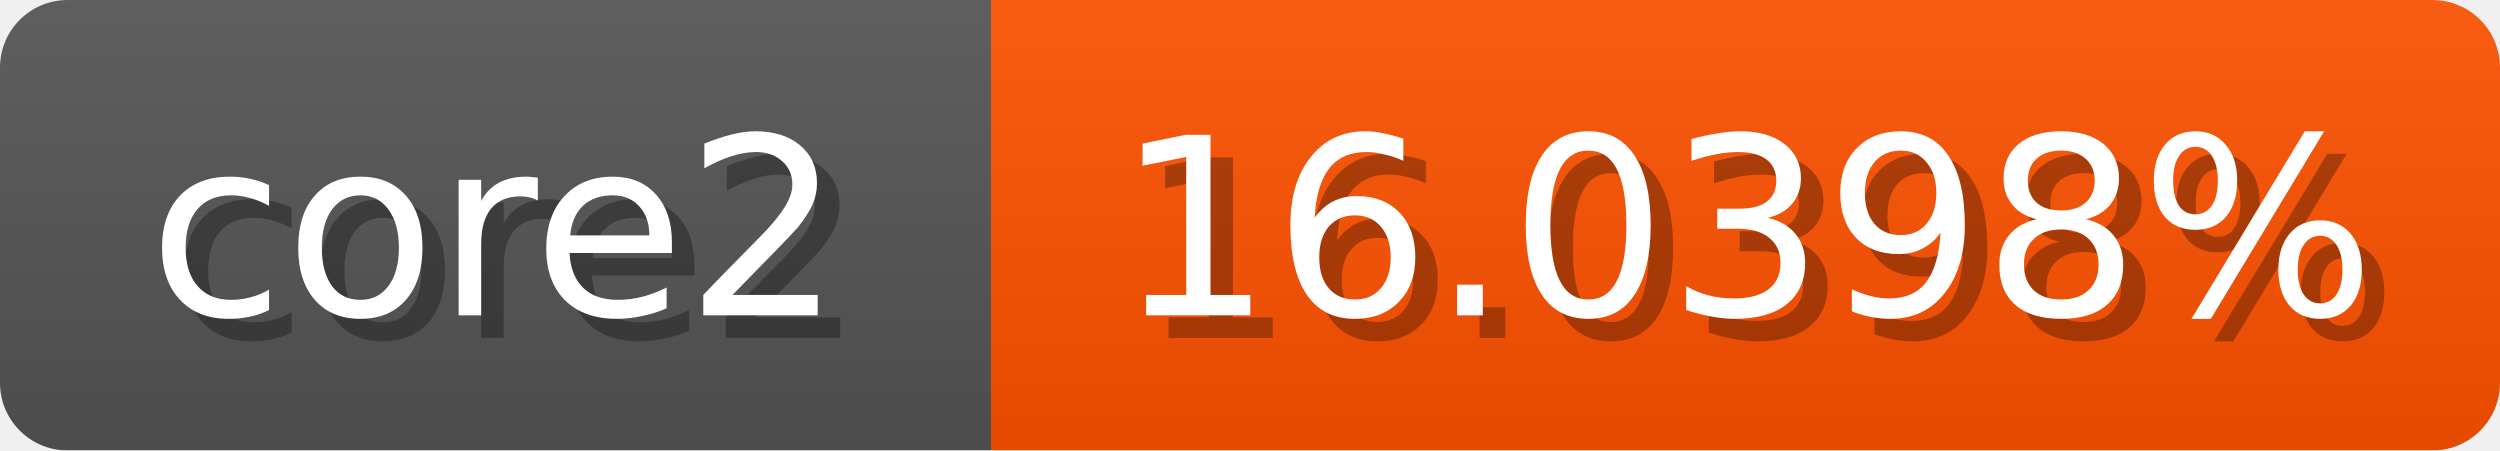
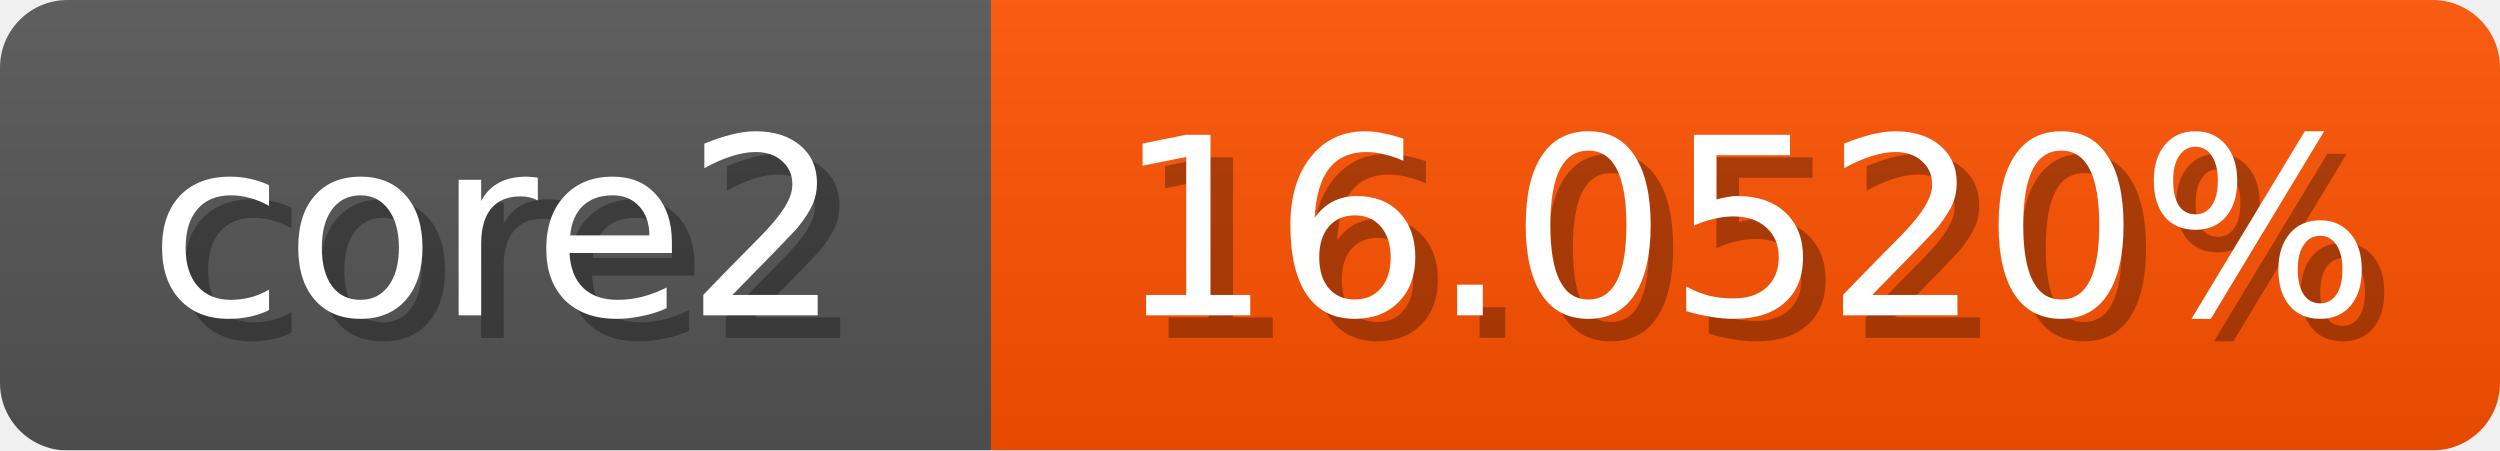
<svg xmlns="http://www.w3.org/2000/svg" width="111" height="20">
  <linearGradient id="b" x2="0" y2="100%">
    <stop offset="0" stop-color="#bbb" stop-opacity=".1" />
    <stop offset="1" stop-opacity=".1" />
  </linearGradient>
  <mask id="anybadge_1">
    <rect width="111" height="20" rx="3" fill="#fff" />
  </mask>
  <g mask="url(#anybadge_1)">
    <path fill="#555" d="M0 0h44v20H0z" />
    <path fill="#ff5200" d="M44 0h67v20H44z" />
    <path fill="url(#b)" d="M0 0h111v20H0z" />
  </g>
  <g fill="#fff" text-anchor="middle" font-family="DejaVu Sans,Verdana,Geneva,sans-serif" font-size="11">
    <text x="23.0" y="15" fill="#010101" fill-opacity=".3">core2</text>
    <text x="22.0" y="14">core2</text>
  </g>
  <g fill="#fff" text-anchor="middle" font-family="DejaVu Sans,Verdana,Geneva,sans-serif" font-size="11">
-     <text x="78.5" y="15" fill="#010101" fill-opacity=".3">16.0398%</text>
-     <text x="77.5" y="14">16.0398%</text>
+     <text x="78.5" y="15" fill="#010101" fill-opacity=".3">16.0520%</text>
+     <text x="77.5" y="14">16.0520%</text>
  </g>
</svg>
